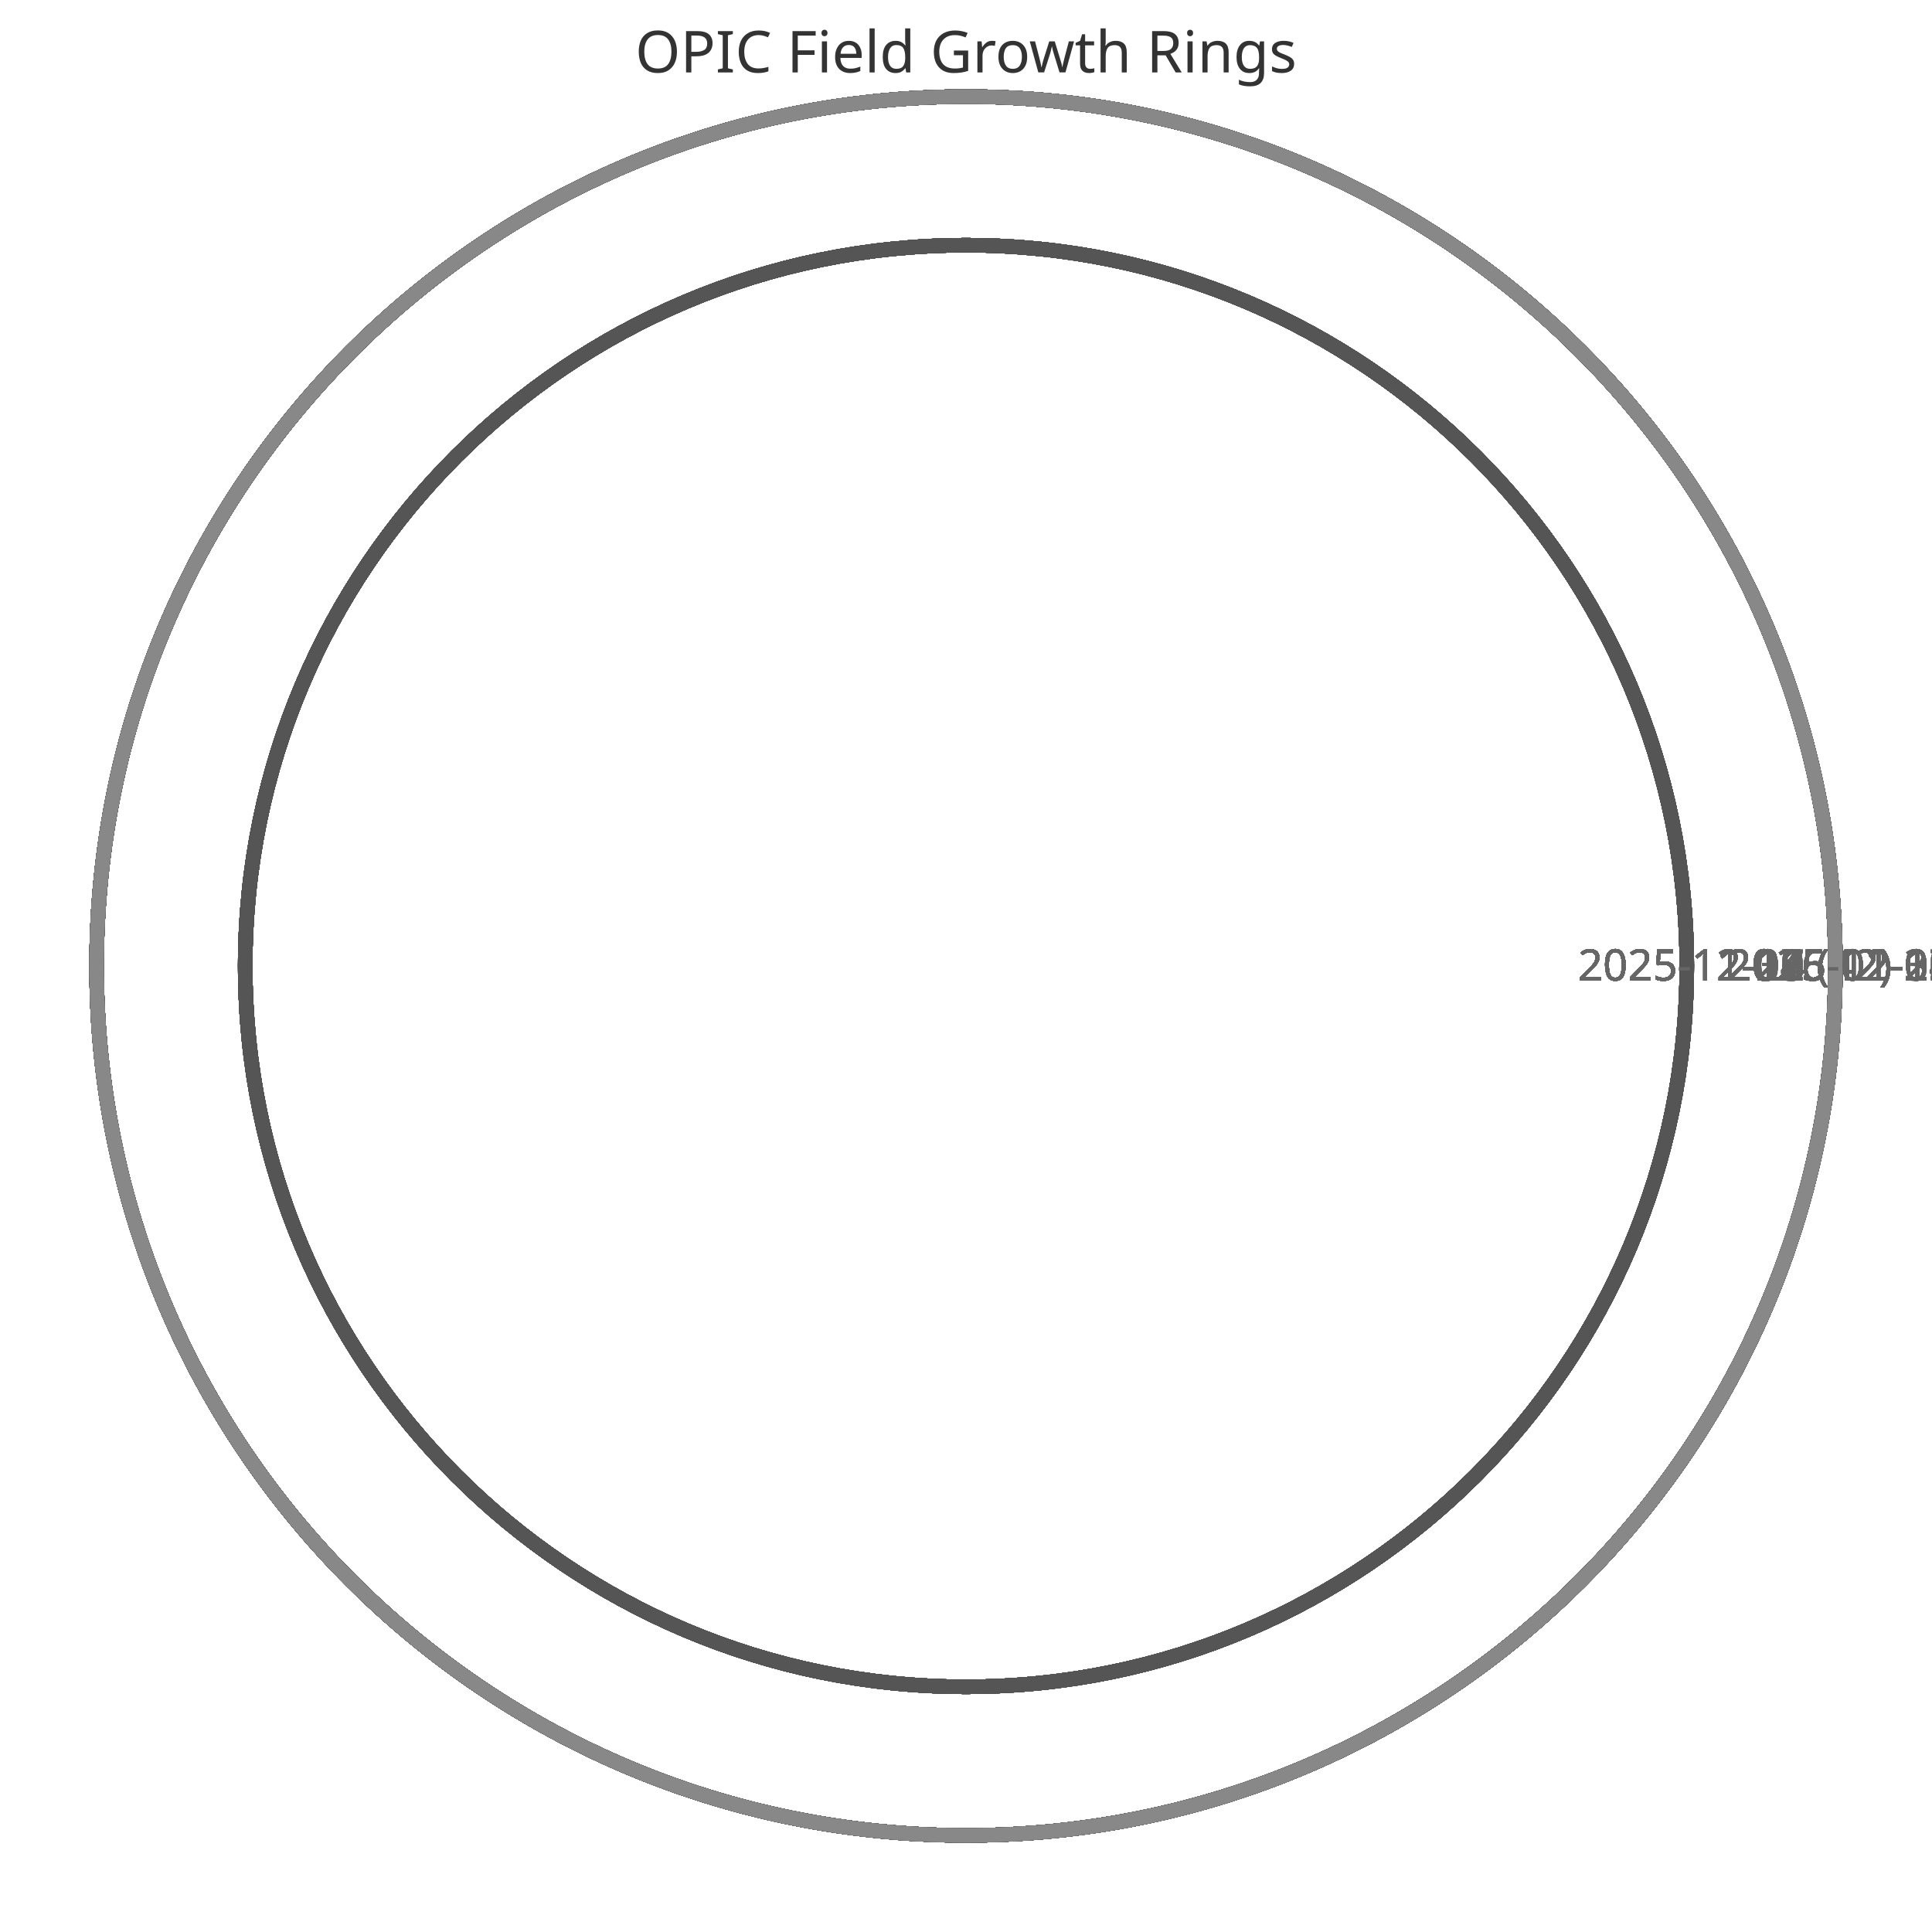
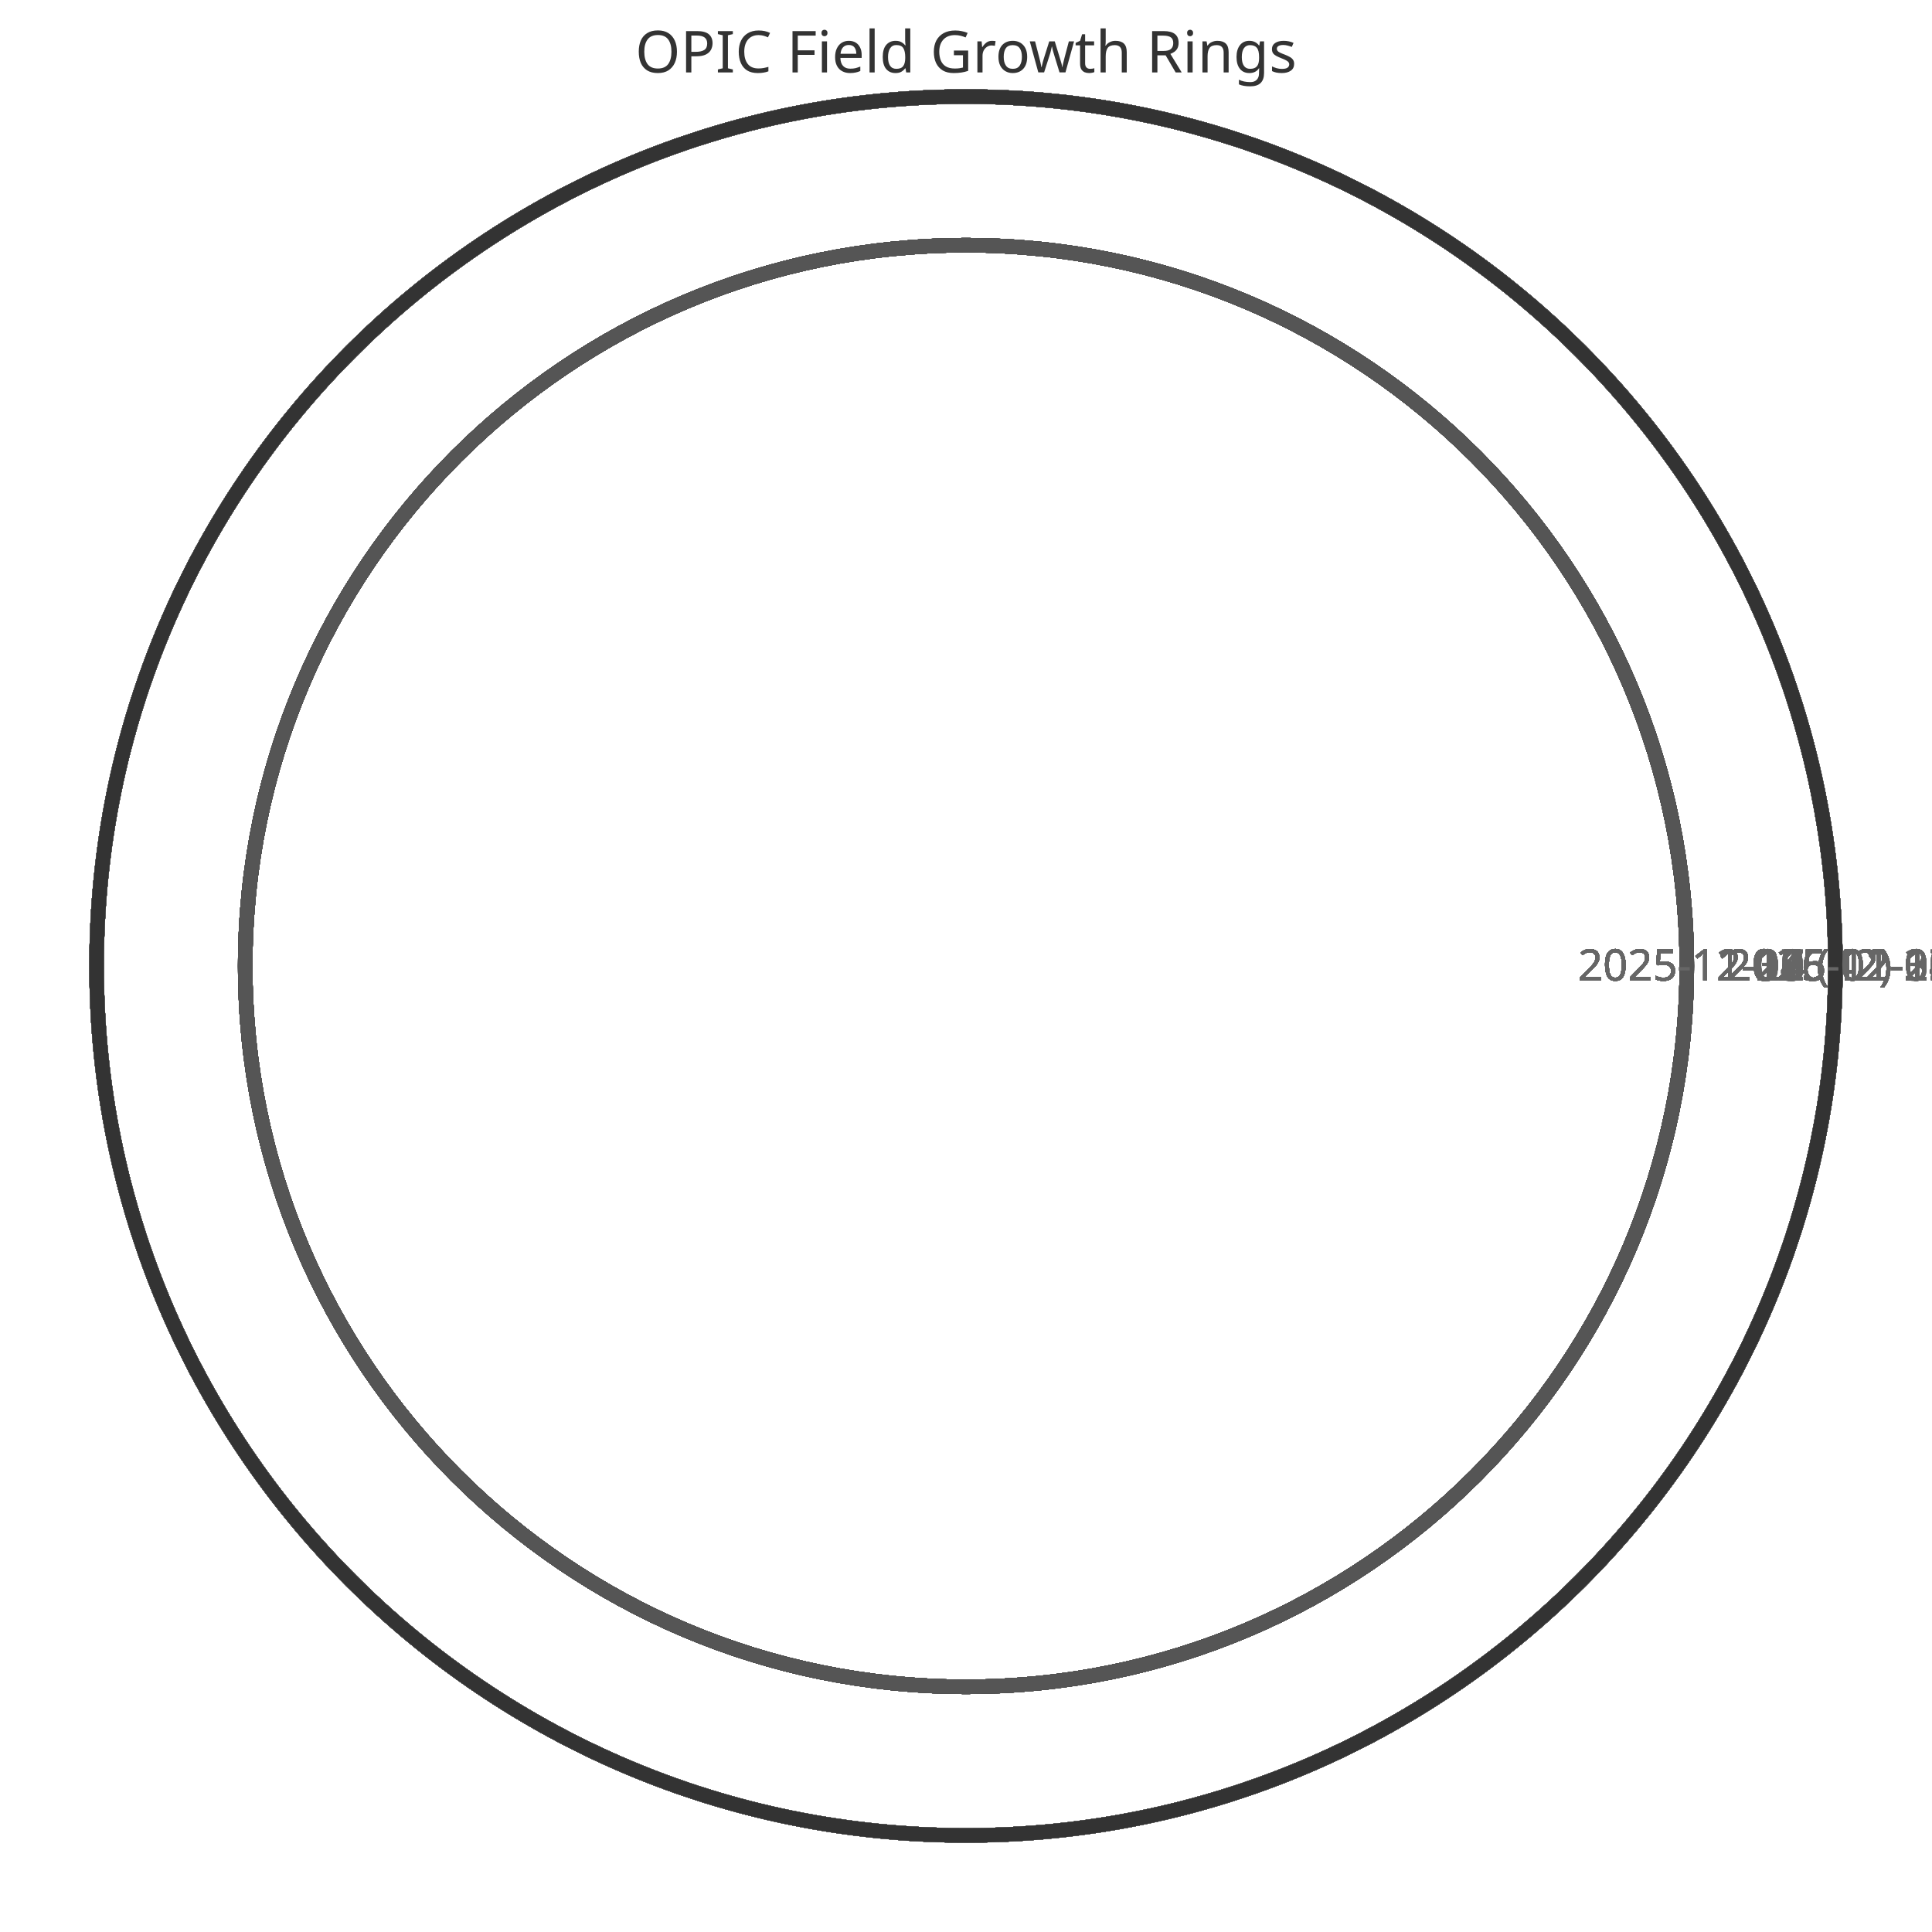
<svg xmlns="http://www.w3.org/2000/svg" width="400" height="400" viewBox="0 0 400 400">
  <style>
    .ring{fill:none;stroke-width:3}
    .label{font:9px sans-serif;fill:#666;text-anchor:middle}
    .title{font:12px sans-serif;fill:#333;text-anchor:middle}
  </style>
  <text x="200" y="15" class="title">OPIC Field Growth Rings</text>
  <circle cx="200" cy="200" r="149.231" class="ring" stroke="#333" />
  <text x="359.231" y="203" class="label">2025-11-11 (42)</text>
  <circle cx="200" cy="200" r="149.231" class="ring" stroke="#444" />
  <text x="359.231" y="203" class="label">2025-11-12 (42)</text>
  <circle cx="200" cy="200" r="149.231" class="ring" stroke="#555" />
  <text x="359.231" y="203" class="label">2025-11-13 (42)</text>
  <circle cx="200" cy="200" r="149.231" class="ring" stroke="#666" />
  <text x="359.231" y="203" class="label">2025-11-14 (42)</text>
  <circle cx="200" cy="200" r="149.231" class="ring" stroke="#777" />
  <text x="359.231" y="203" class="label">2025-11-15 (42)</text>
  <circle cx="200" cy="200" r="149.231" class="ring" stroke="#888" />
  <text x="359.231" y="203" class="label">2025-11-16 (42)</text>
  <circle cx="200" cy="200" r="149.231" class="ring" stroke="#333" />
  <text x="359.231" y="203" class="label">2025-11-17 (42)</text>
  <circle cx="200" cy="200" r="149.231" class="ring" stroke="#444" />
  <text x="359.231" y="203" class="label">2025-11-18 (42)</text>
  <circle cx="200" cy="200" r="149.231" class="ring" stroke="#555" />
  <text x="359.231" y="203" class="label">2025-11-19 (42)</text>
  <circle cx="200" cy="200" r="149.231" class="ring" stroke="#666" />
  <text x="359.231" y="203" class="label">2025-11-20 (42)</text>
  <circle cx="200" cy="200" r="149.231" class="ring" stroke="#777" />
  <text x="359.231" y="203" class="label">2025-11-21 (42)</text>
  <circle cx="200" cy="200" r="149.231" class="ring" stroke="#888" />
  <text x="359.231" y="203" class="label">2025-11-22 (42)</text>
  <circle cx="200" cy="200" r="149.231" class="ring" stroke="#333" />
  <text x="359.231" y="203" class="label">2025-11-23 (42)</text>
  <circle cx="200" cy="200" r="149.231" class="ring" stroke="#444" />
  <text x="359.231" y="203" class="label">2025-11-24 (42)</text>
  <circle cx="200" cy="200" r="149.231" class="ring" stroke="#555" />
  <text x="359.231" y="203" class="label">2025-11-25 (42)</text>
  <circle cx="200" cy="200" r="149.231" class="ring" stroke="#666" />
  <text x="359.231" y="203" class="label">2025-11-26 (42)</text>
  <circle cx="200" cy="200" r="149.231" class="ring" stroke="#777" />
  <text x="359.231" y="203" class="label">2025-11-27 (42)</text>
  <circle cx="200" cy="200" r="149.231" class="ring" stroke="#888" />
  <text x="359.231" y="203" class="label">2025-11-28 (42)</text>
  <circle cx="200" cy="200" r="149.231" class="ring" stroke="#333" />
  <text x="359.231" y="203" class="label">2025-11-29 (42)</text>
  <circle cx="200" cy="200" r="149.231" class="ring" stroke="#444" />
  <text x="359.231" y="203" class="label">2025-11-30 (42)</text>
  <circle cx="200" cy="200" r="149.231" class="ring" stroke="#555" />
  <text x="359.231" y="203" class="label">2025-12-01 (42)</text>
  <circle cx="200" cy="200" r="149.231" class="ring" stroke="#666" />
  <text x="359.231" y="203" class="label">2025-12-02 (42)</text>
  <circle cx="200" cy="200" r="149.231" class="ring" stroke="#777" />
  <text x="359.231" y="203" class="label">2025-12-03 (42)</text>
  <circle cx="200" cy="200" r="149.231" class="ring" stroke="#888" />
  <text x="359.231" y="203" class="label">2025-12-04 (42)</text>
  <circle cx="200" cy="200" r="149.231" class="ring" stroke="#333" />
  <text x="359.231" y="203" class="label">2025-12-05 (42)</text>
  <circle cx="200" cy="200" r="149.231" class="ring" stroke="#444" />
  <text x="359.231" y="203" class="label">2025-12-06 (42)</text>
  <circle cx="200" cy="200" r="149.231" class="ring" stroke="#555" />
  <text x="359.231" y="203" class="label">2025-12-07 (42)</text>
  <circle cx="200" cy="200" r="180.0" class="ring" stroke="#666" />
  <text x="390.0" y="203" class="label">2025-12-08 (52)</text>
  <circle cx="200" cy="200" r="180.0" class="ring" stroke="#777" />
  <text x="390.0" y="203" class="label">2025-12-09 (52)</text>
  <circle cx="200" cy="200" r="180.0" class="ring" stroke="#888" />
  <text x="390.0" y="203" class="label">2025-12-10 (52)</text>
  <circle cx="200" cy="200" r="180.0" class="ring" stroke="#333" />
  <text x="390.0" y="203" class="label">2025-12-11 (52)</text>
  <circle cx="200" cy="200" r="180.0" class="ring" stroke="#444" />
  <text x="390.0" y="203" class="label">2025-12-12 (52)</text>
  <circle cx="200" cy="200" r="180.0" class="ring" stroke="#555" />
  <text x="390.0" y="203" class="label">2025-12-13 (52)</text>
  <circle cx="200" cy="200" r="180.0" class="ring" stroke="#666" />
  <text x="390.0" y="203" class="label">2025-12-14 (52)</text>
  <circle cx="200" cy="200" r="180.0" class="ring" stroke="#777" />
  <text x="390.0" y="203" class="label">2025-12-15 (52)</text>
  <circle cx="200" cy="200" r="180.0" class="ring" stroke="#888" />
  <text x="390.0" y="203" class="label">2025-12-16 (52)</text>
  <circle cx="200" cy="200" r="180.0" class="ring" stroke="#333" />
  <text x="390.0" y="203" class="label">2025-12-17 (52)</text>
  <circle cx="200" cy="200" r="180.0" class="ring" stroke="#444" />
  <text x="390.0" y="203" class="label">2025-12-18 (52)</text>
  <circle cx="200" cy="200" r="180.0" class="ring" stroke="#555" />
  <text x="390.0" y="203" class="label">2025-12-19 (52)</text>
  <circle cx="200" cy="200" r="180.0" class="ring" stroke="#666" />
  <text x="390.0" y="203" class="label">2025-12-20 (52)</text>
  <circle cx="200" cy="200" r="180.0" class="ring" stroke="#777" />
  <text x="390.0" y="203" class="label">2025-12-21 (52)</text>
  <circle cx="200" cy="200" r="180.0" class="ring" stroke="#888" />
  <text x="390.0" y="203" class="label">2025-12-22 (52)</text>
  <circle cx="200" cy="200" r="180.0" class="ring" stroke="#333" />
  <text x="390.0" y="203" class="label">2025-12-23 (52)</text>
  <circle cx="200" cy="200" r="180.0" class="ring" stroke="#444" />
  <text x="390.0" y="203" class="label">2025-12-24 (52)</text>
  <circle cx="200" cy="200" r="180.0" class="ring" stroke="#555" />
  <text x="390.0" y="203" class="label">2025-12-25 (52)</text>
  <circle cx="200" cy="200" r="180.0" class="ring" stroke="#666" />
  <text x="390.0" y="203" class="label">2025-12-26 (52)</text>
  <circle cx="200" cy="200" r="180.0" class="ring" stroke="#777" />
  <text x="390.0" y="203" class="label">2025-12-27 (52)</text>
  <circle cx="200" cy="200" r="180.0" class="ring" stroke="#888" />
  <text x="390.0" y="203" class="label">2025-12-28 (52)</text>
  <circle cx="200" cy="200" r="180.0" class="ring" stroke="#333" />
  <text x="390.0" y="203" class="label">2025-12-29 (52)</text>
  <circle cx="200" cy="200" r="180.0" class="ring" stroke="#444" />
  <text x="390.0" y="203" class="label">2025-12-30 (52)</text>
  <circle cx="200" cy="200" r="180.0" class="ring" stroke="#555" />
  <text x="390.0" y="203" class="label">2025-12-31 (52)</text>
  <circle cx="200" cy="200" r="180.0" class="ring" stroke="#666" />
  <text x="390.0" y="203" class="label">2026-01-01 (52)</text>
  <circle cx="200" cy="200" r="180.0" class="ring" stroke="#777" />
  <text x="390.0" y="203" class="label">2026-01-02 (52)</text>
  <circle cx="200" cy="200" r="180.0" class="ring" stroke="#888" />
  <text x="390.0" y="203" class="label">2026-01-03 (52)</text>
  <circle cx="200" cy="200" r="180.0" class="ring" stroke="#333" />
  <text x="390.0" y="203" class="label">2026-01-04 (52)</text>
  <circle cx="200" cy="200" r="180.0" class="ring" stroke="#444" />
  <text x="390.0" y="203" class="label">2026-01-05 (52)</text>
  <circle cx="200" cy="200" r="180.0" class="ring" stroke="#555" />
  <text x="390.0" y="203" class="label">2026-01-06 (52)</text>
  <circle cx="200" cy="200" r="180.0" class="ring" stroke="#666" />
  <text x="390.0" y="203" class="label">2026-01-07 (52)</text>
  <circle cx="200" cy="200" r="180.0" class="ring" stroke="#777" />
  <text x="390.0" y="203" class="label">2026-01-08 (52)</text>
  <circle cx="200" cy="200" r="180.0" class="ring" stroke="#888" />
  <text x="390.0" y="203" class="label">2026-01-09 (52)</text>
+   <circle cx="200" cy="200" r="180.0" class="ring" stroke="#333" />
+   <text x="390.0" y="203" class="label">2026-01-10 (52)</text>
</svg>
